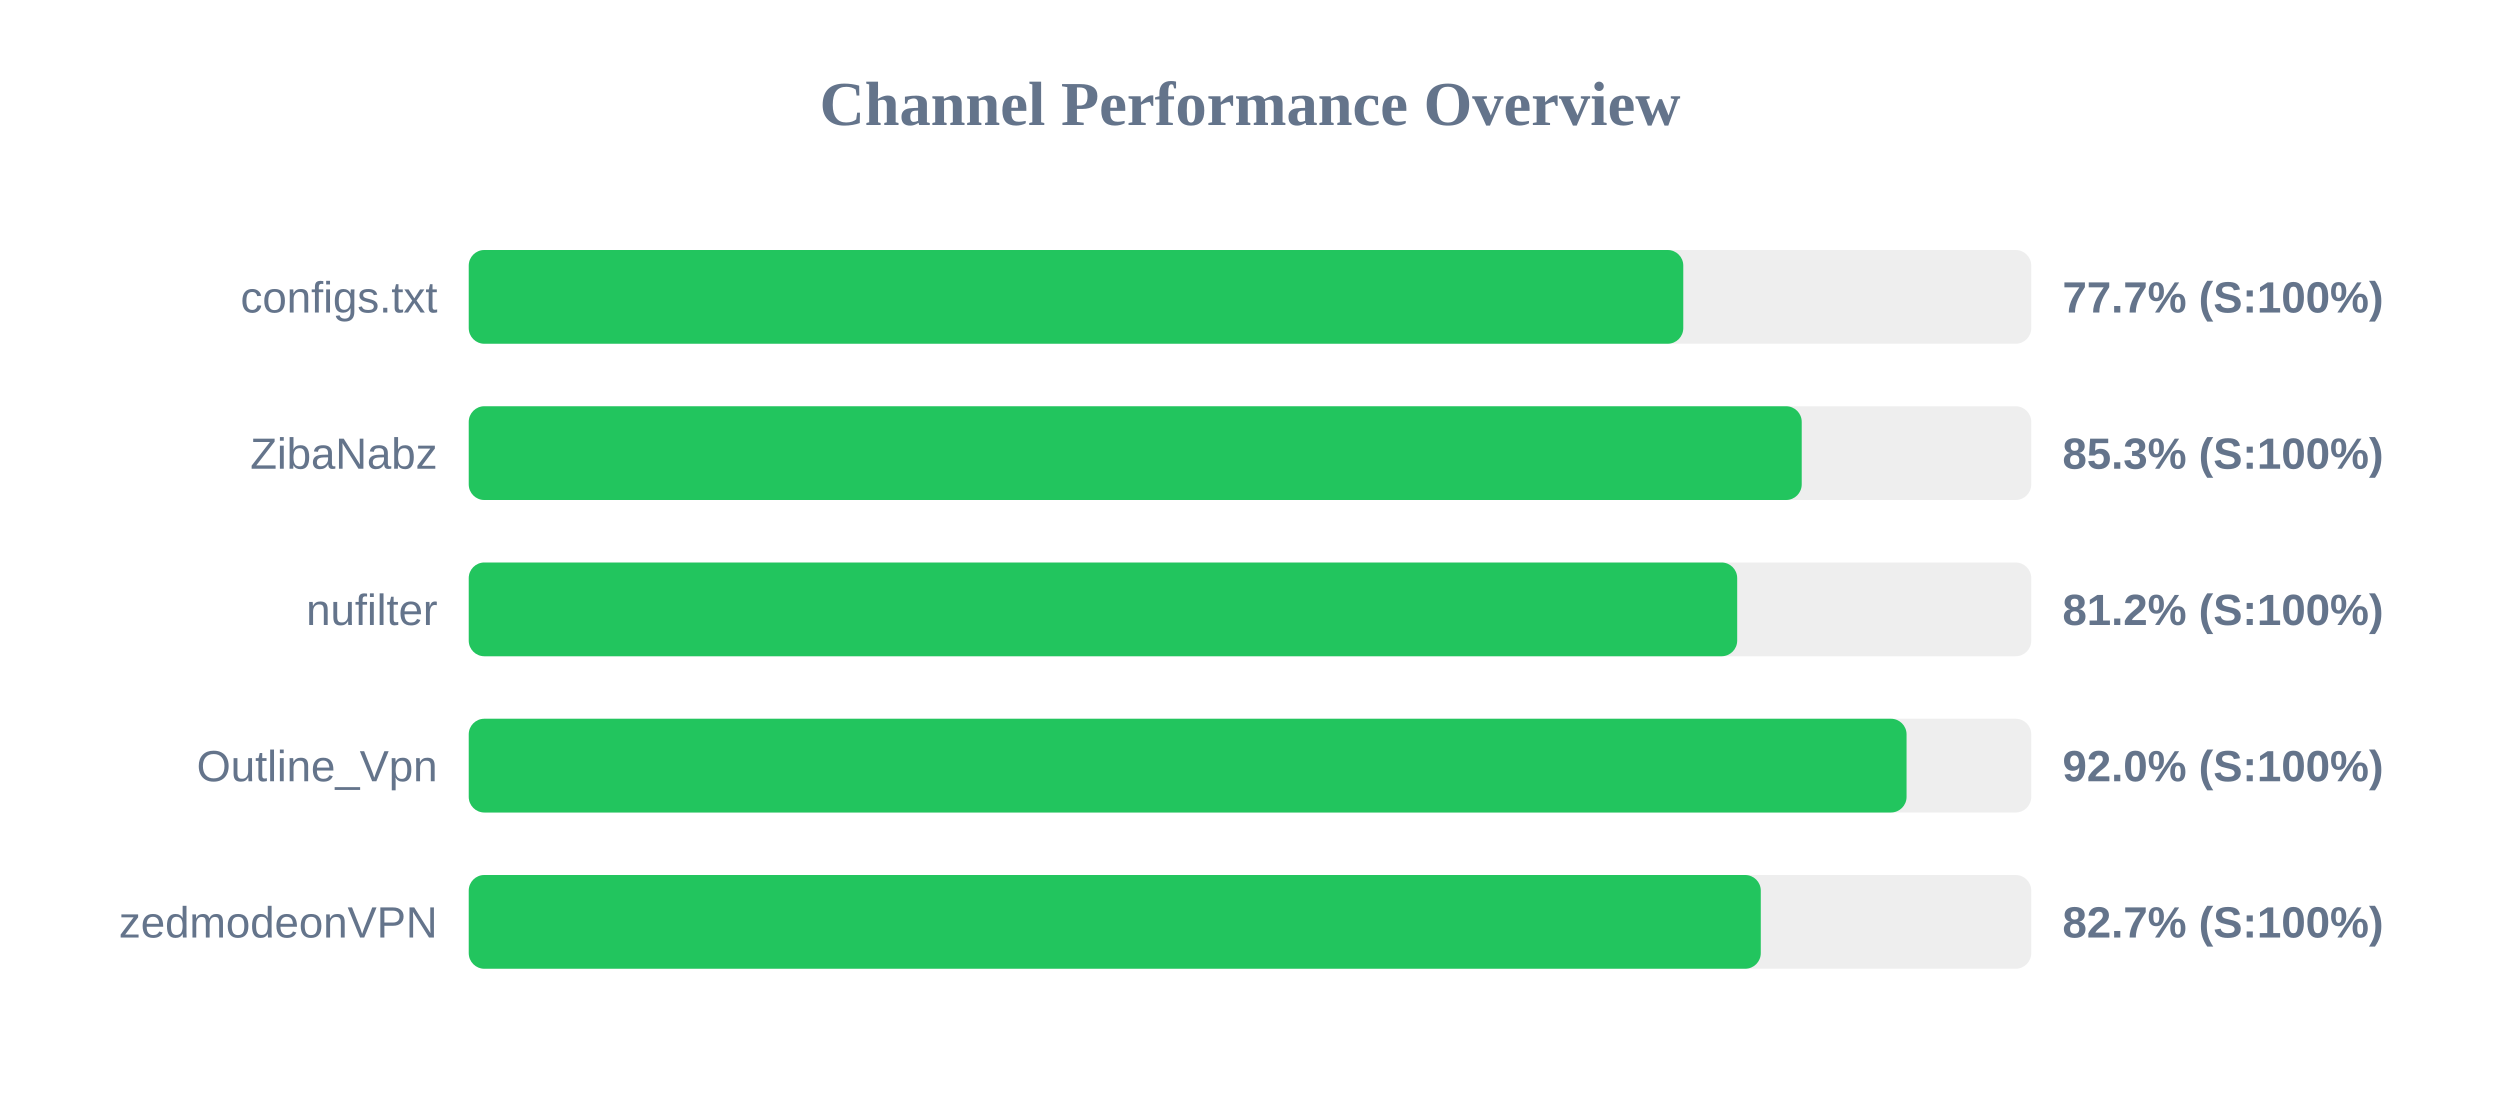
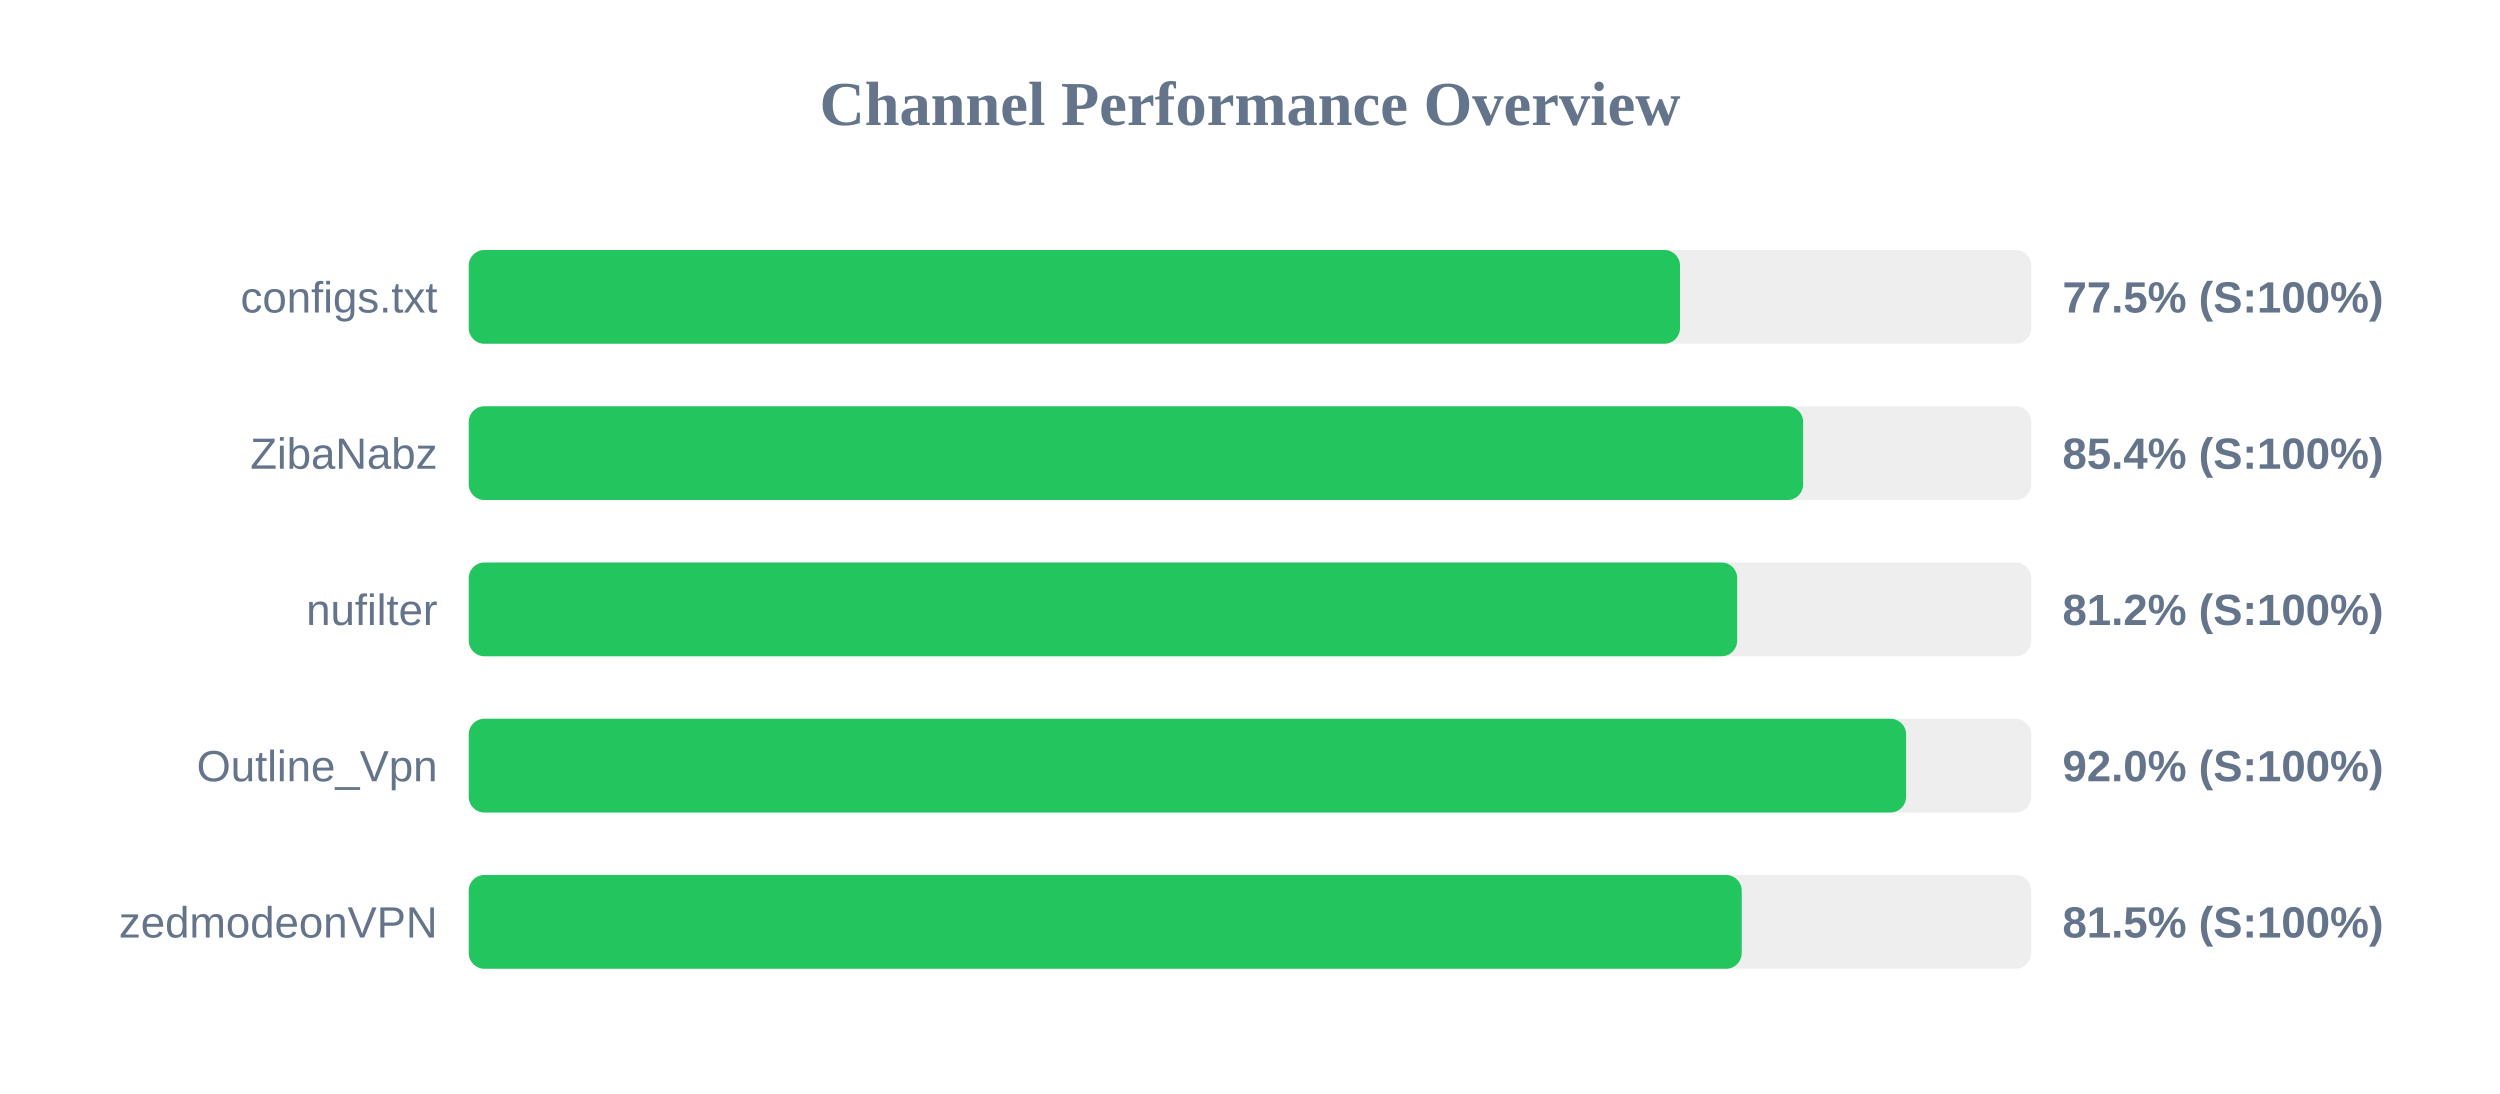
<svg xmlns="http://www.w3.org/2000/svg" width="800" height="350" version="1.1">
  <style>
        .row { font: 14px Arial; fill: #64748b; }
        .score { font: bold 14px Arial; fill: #64748b; }
    </style>
  <text x="400" y="40" text-anchor="middle" font-size="20px" font-weight="bold" fill="#64748b">Channel Performance Overview</text>
  <rect x="150" y="80" width="500" height="30" fill="#eee" rx="5" />
-   <rect x="150" y="80" width="388.65" height="30" fill="#22c55e" rx="5" />
+   <rect x="150" y="80" width="387.6" height="30" fill="#22c55e" rx="5" />
  <text x="140" y="100" text-anchor="end" class="row">configs.txt</text>
-   <text x="660" y="100" text-anchor="start" class="score">77.7% (S:100%)</text>
+   <text x="660" y="100" text-anchor="start" class="score">77.5% (S:100%)</text>
  <rect x="150" y="130" width="500" height="30" fill="#eee" rx="5" />
-   <rect x="150" y="130" width="426.55" height="30" fill="#22c55e" rx="5" />
+   <rect x="150" y="130" width="427.0" height="30" fill="#22c55e" rx="5" />
  <text x="140" y="150" text-anchor="end" class="row">ZibaNabz</text>
-   <text x="660" y="150" text-anchor="start" class="score">85.3% (S:100%)</text>
+   <text x="660" y="150" text-anchor="start" class="score">85.4% (S:100%)</text>
  <rect x="150" y="180" width="500" height="30" fill="#eee" rx="5" />
  <rect x="150" y="180" width="405.9" height="30" fill="#22c55e" rx="5" />
  <text x="140" y="200" text-anchor="end" class="row">nufilter</text>
  <text x="660" y="200" text-anchor="start" class="score">81.2% (S:100%)</text>
  <rect x="150" y="230" width="500" height="30" fill="#eee" rx="5" />
-   <rect x="150" y="230" width="460.1" height="30" fill="#22c55e" rx="5" />
+   <rect x="150" y="230" width="459.95" height="30" fill="#22c55e" rx="5" />
  <text x="140" y="250" text-anchor="end" class="row">Outline_Vpn</text>
  <text x="660" y="250" text-anchor="start" class="score">92.0% (S:100%)</text>
  <rect x="150" y="280" width="500" height="30" fill="#eee" rx="5" />
-   <rect x="150" y="280" width="413.45" height="30" fill="#22c55e" rx="5" />
+   <rect x="150" y="280" width="407.35" height="30" fill="#22c55e" rx="5" />
  <text x="140" y="300" text-anchor="end" class="row">zedmodeonVPN</text>
-   <text x="660" y="300" text-anchor="start" class="score">82.7% (S:100%)</text>
+   <text x="660" y="300" text-anchor="start" class="score">81.5% (S:100%)</text>
</svg>
